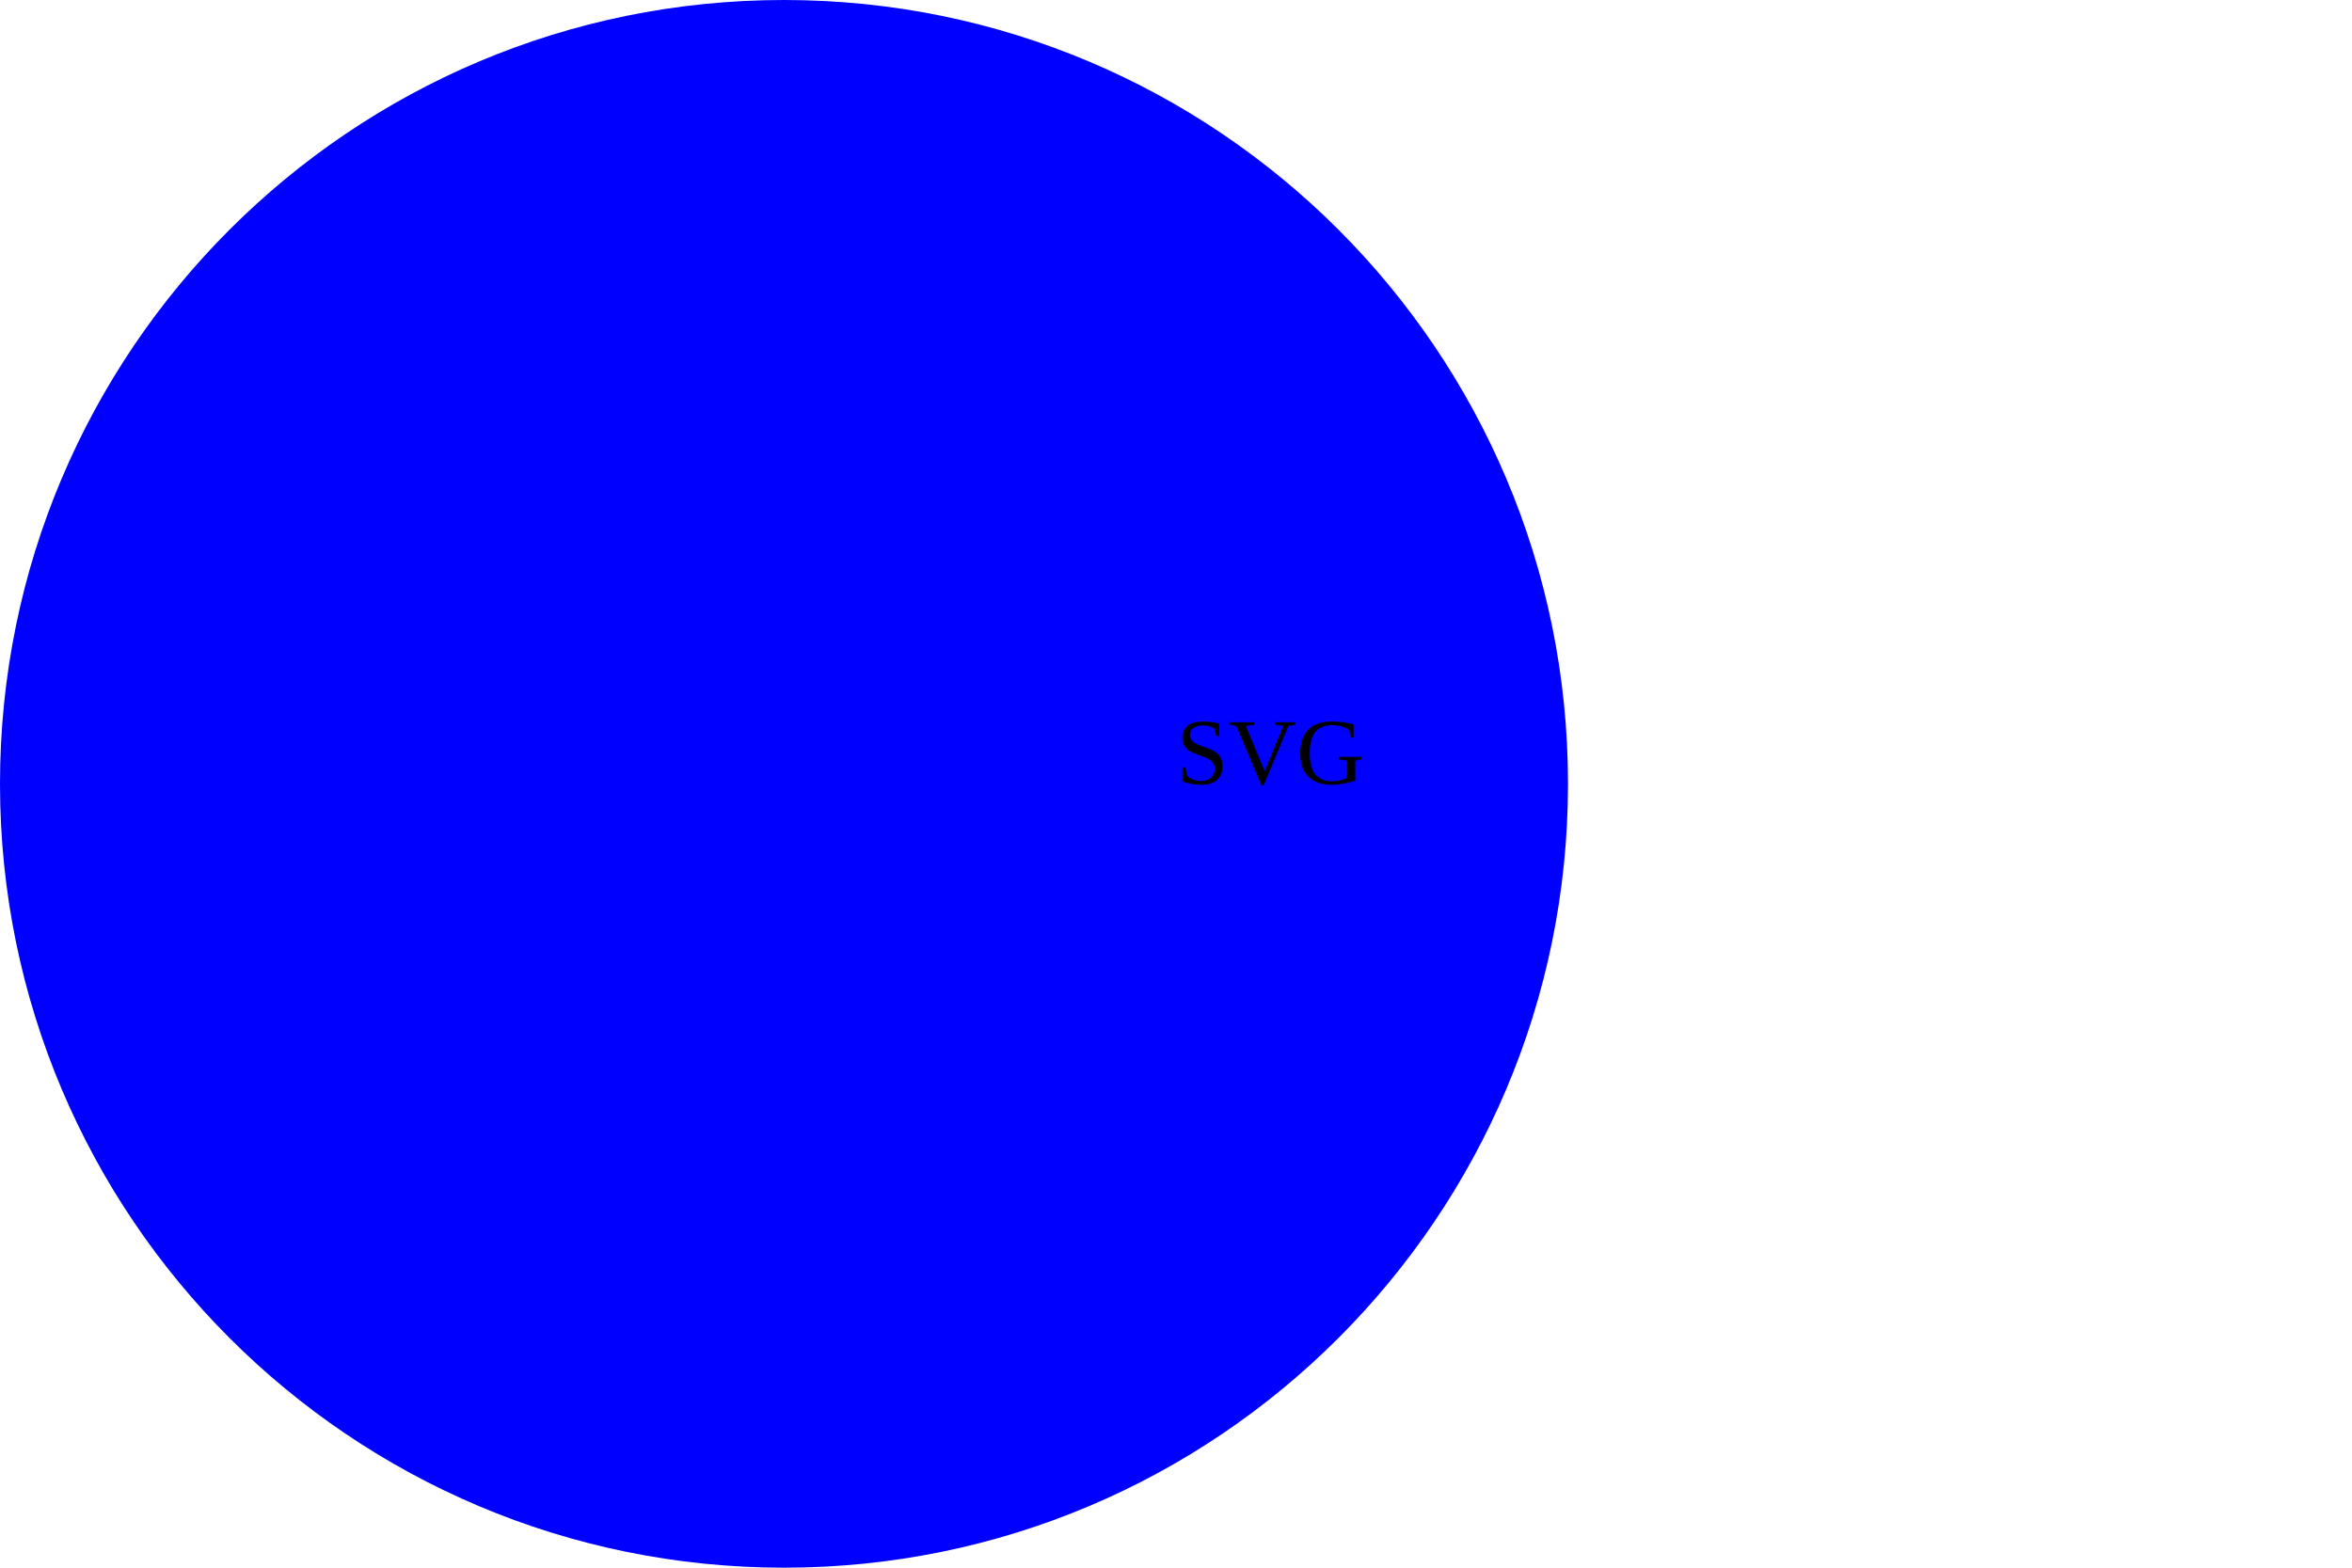
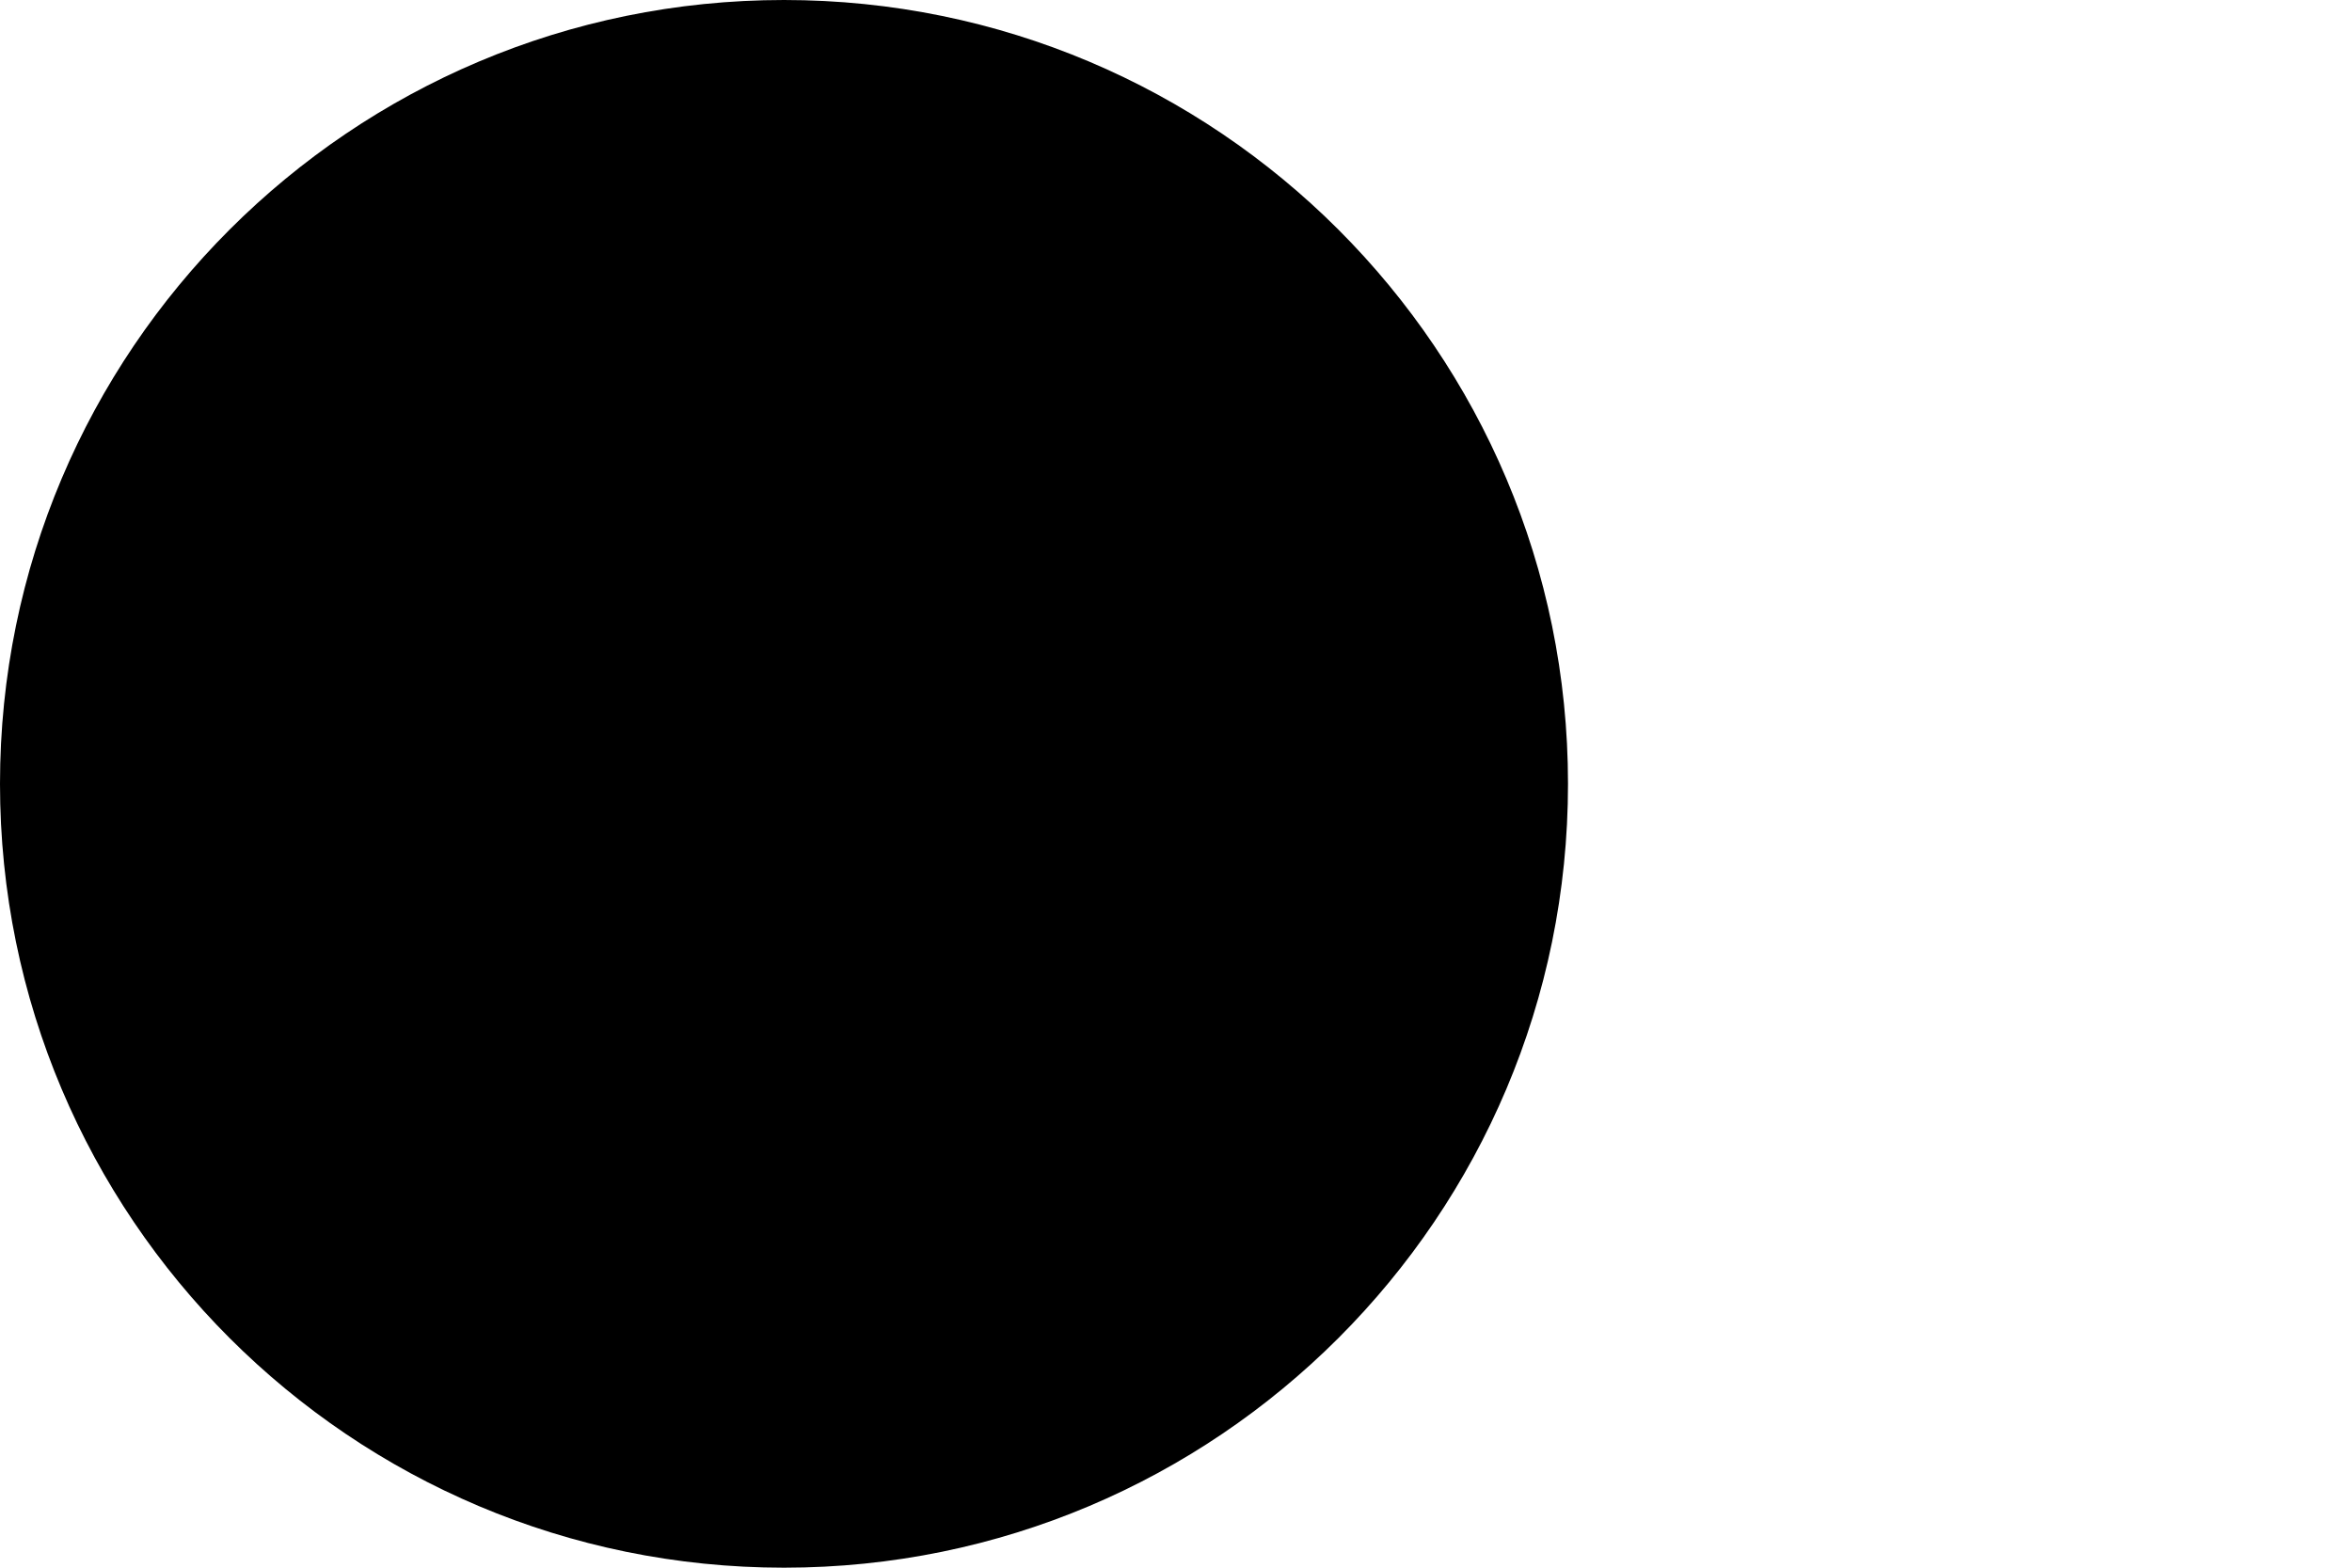
<svg xmlns="http://www.w3.org/2000/svg" version="1.1" width="300" height="200">
-   <circle cx="100" cy="100" r="100" fill="blue" />
-   <text x="150" y="100" style="color: white;">SVG</text>
+   <circle cx="100" cy="100" r="100" fill="Black" />
+   <text x="100" y="100" style="color: Pink;">SVG</text>
</svg>
